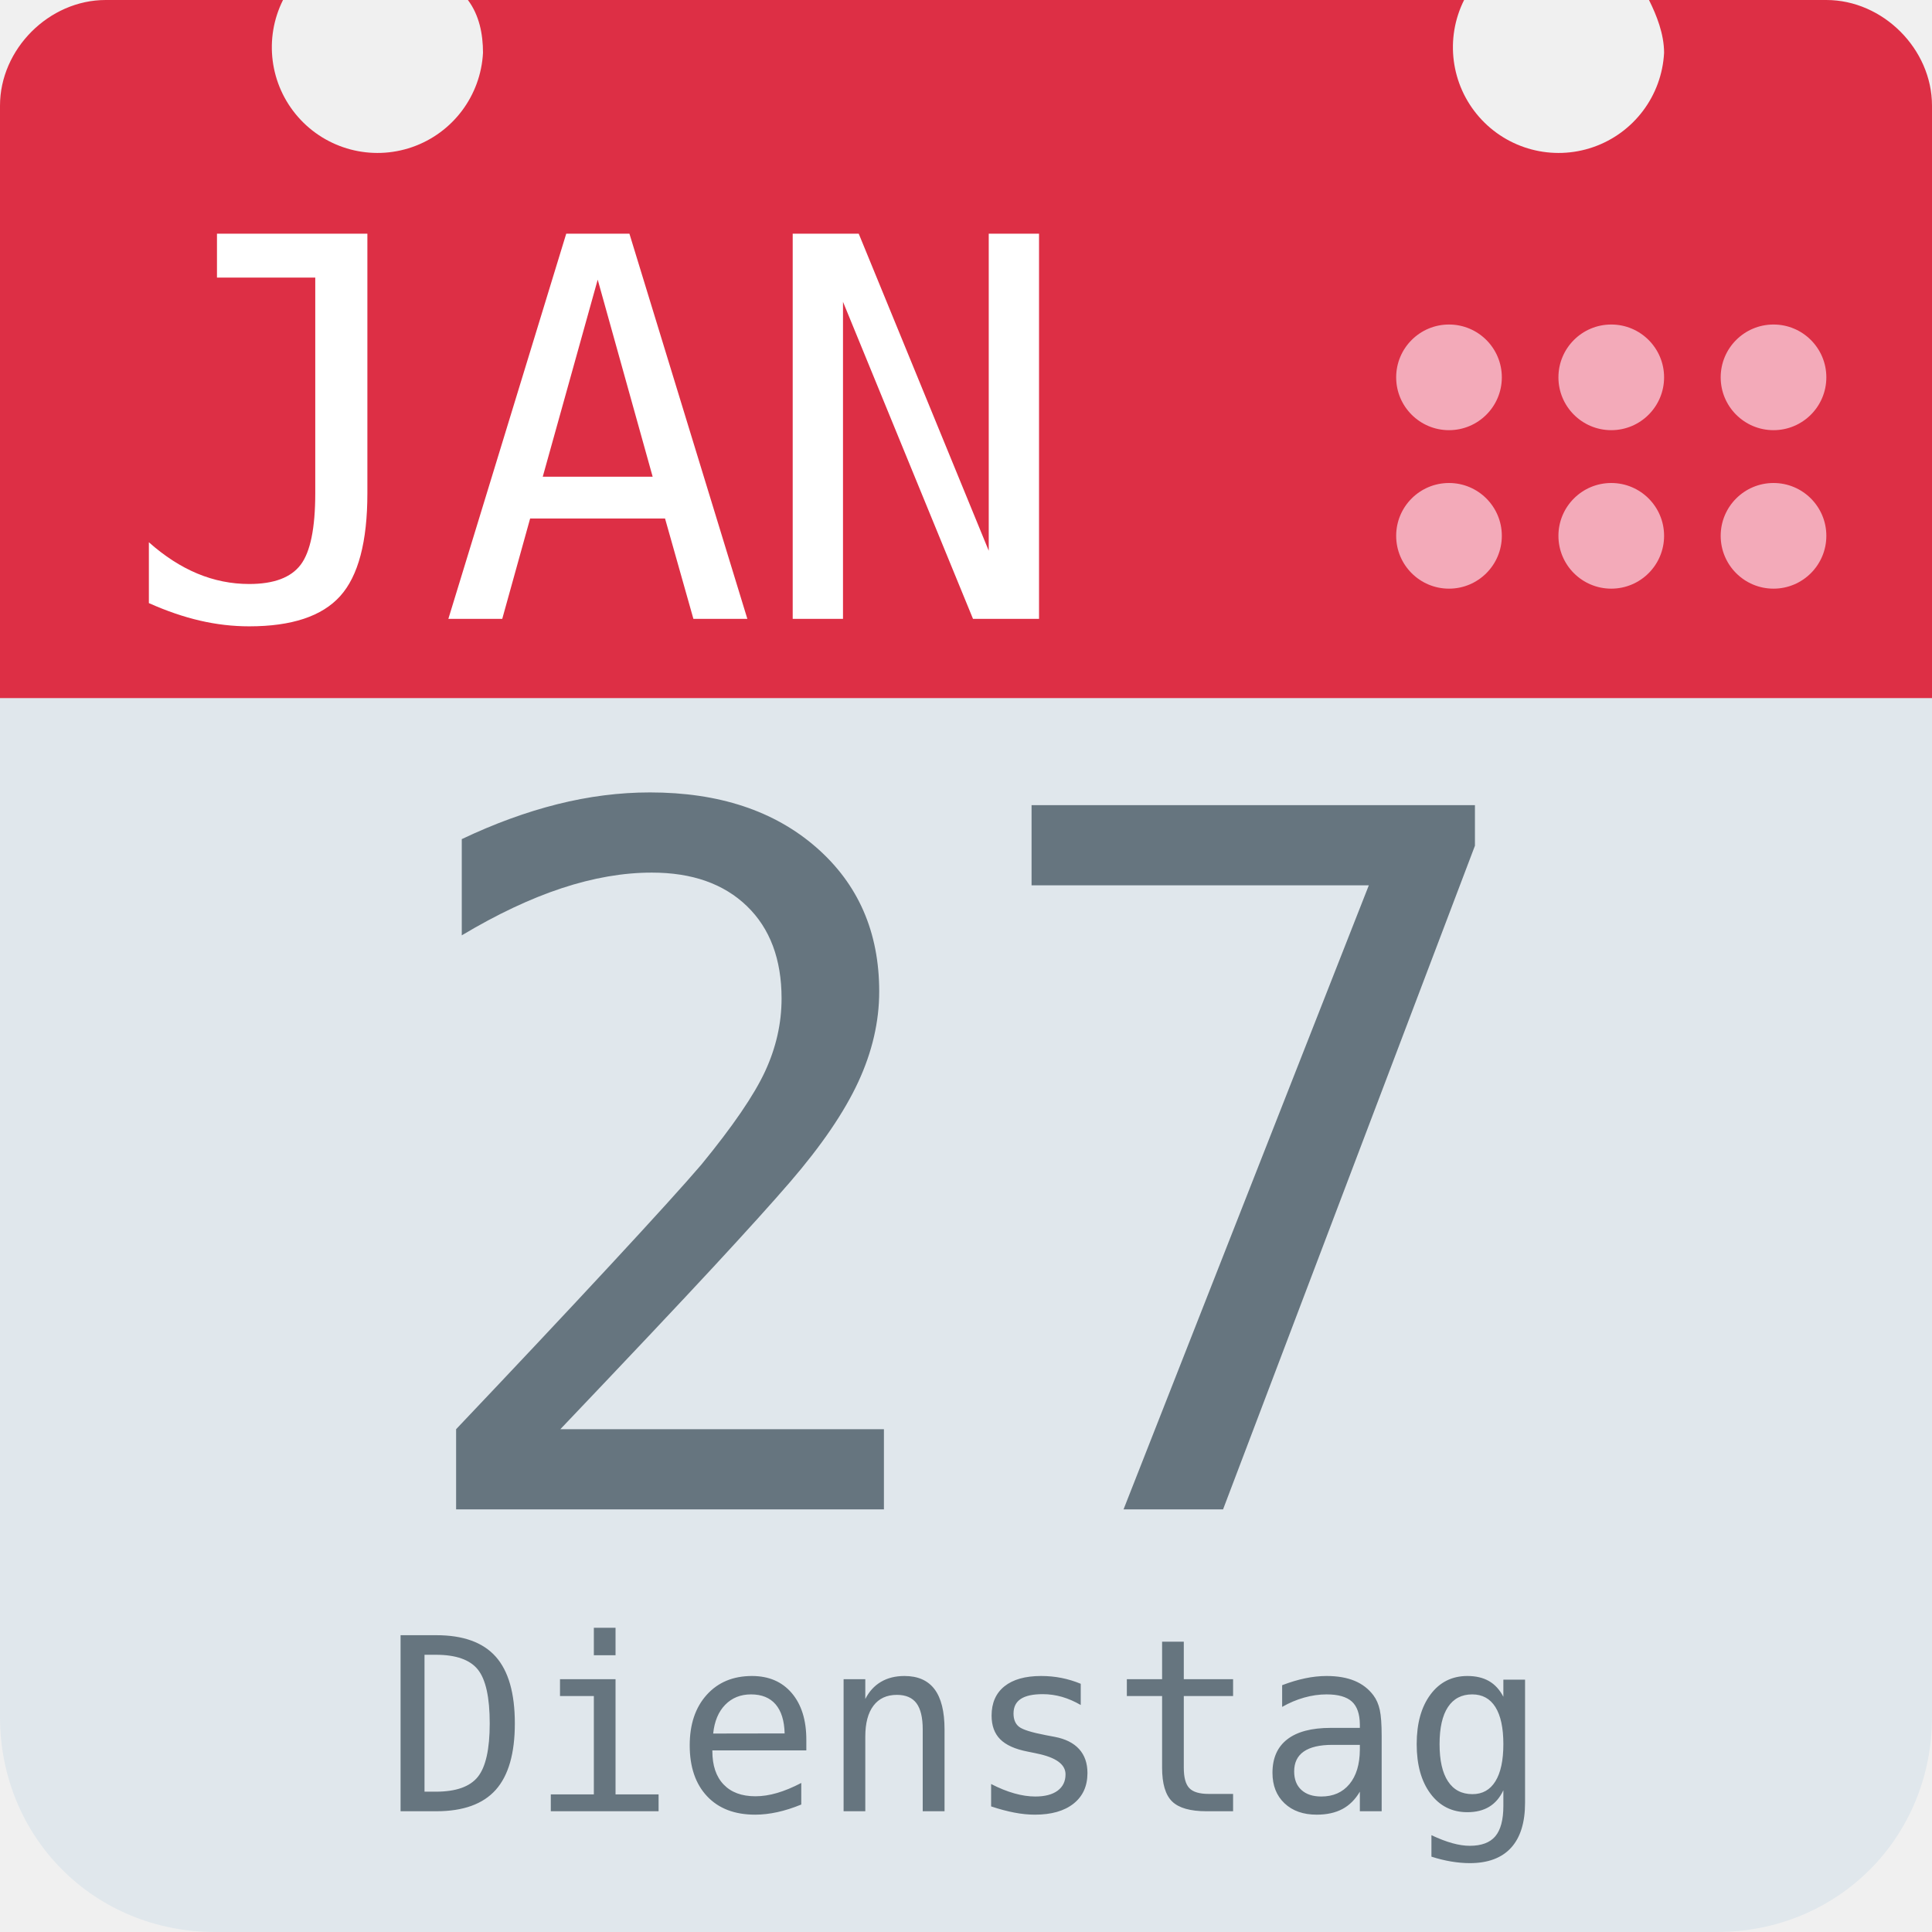
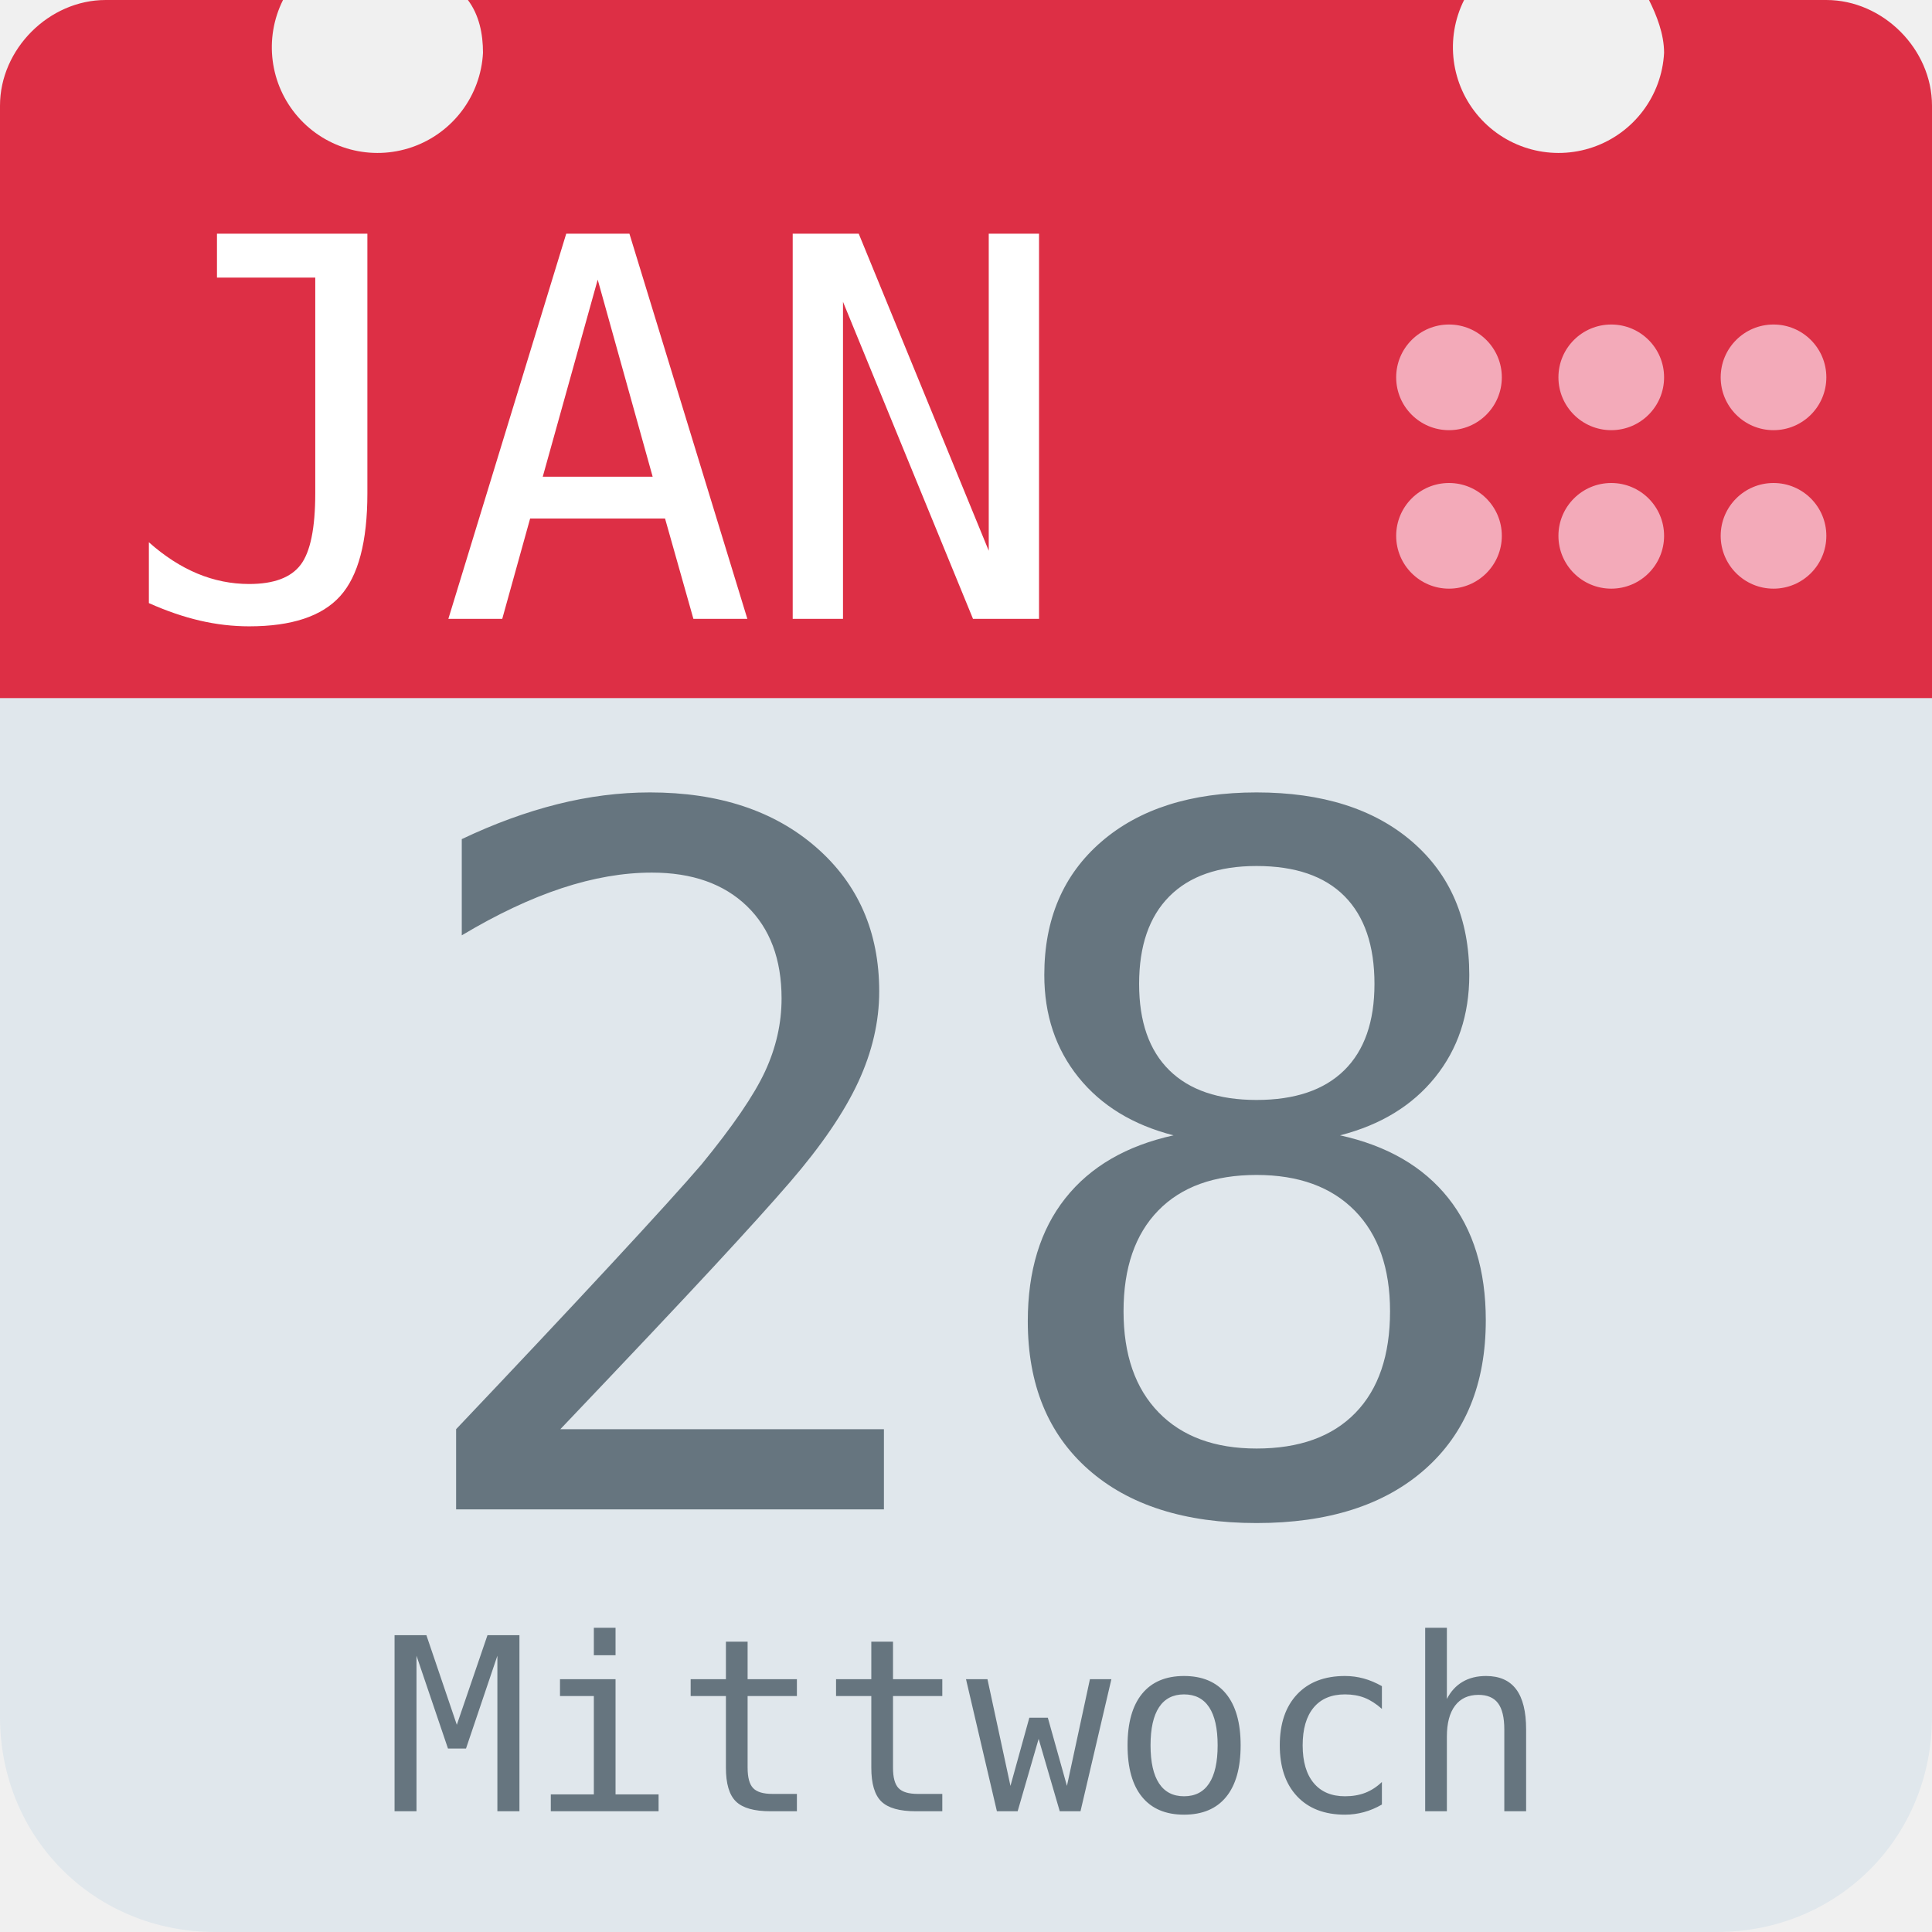
<svg xmlns="http://www.w3.org/2000/svg" aria-label="Calendar" role="img" viewBox="0 0 512 512">
  <path d="M512 455c0 32-25 57-57 57H57c-32 0-57-25-57-57V128c0-31 25-57 57-57h398c32 0 57 26 57 57z" fill="#e0e7ec" />
  <path d="M484 0h-47c2 4 4 9 4 14a28 28 0 1 1-53-14H124c3 4 4 9 4 14A28 28 0 1 1 75 0H28C13 0 0 13 0 28v157h512V28c0-15-13-28-28-28z" fill="#dd2f45" />
  <g fill="#f3aab9">
    <circle cx="470" cy="142" r="14" />
    <circle cx="470" cy="100" r="14" />
    <circle cx="427" cy="142" r="14" />
    <circle cx="427" cy="100" r="14" />
    <circle cx="384" cy="142" r="14" />
    <circle cx="384" cy="100" r="14" />
  </g>
  <text id="month" x="32" y="164" fill="#fff" font-family="monospace" font-size="140px" style="text-anchor: left">JAN</text>
-   <text id="day" x="256" y="400" fill="#66757f" font-family="monospace" font-size="256px" style="text-anchor: middle">27</text>
-   <text id="weekday" x="256" y="480" fill="#66757f" font-family="monospace" font-size="64px" style="text-anchor: middle">Dienstag</text>
+   <text id="day" x="256" y="400" fill="#66757f" font-family="monospace" font-size="256px" style="text-anchor: middle">28</text>
+   <text id="weekday" x="256" y="480" fill="#66757f" font-family="monospace" font-size="64px" style="text-anchor: middle">Mittwoch</text>
</svg>
